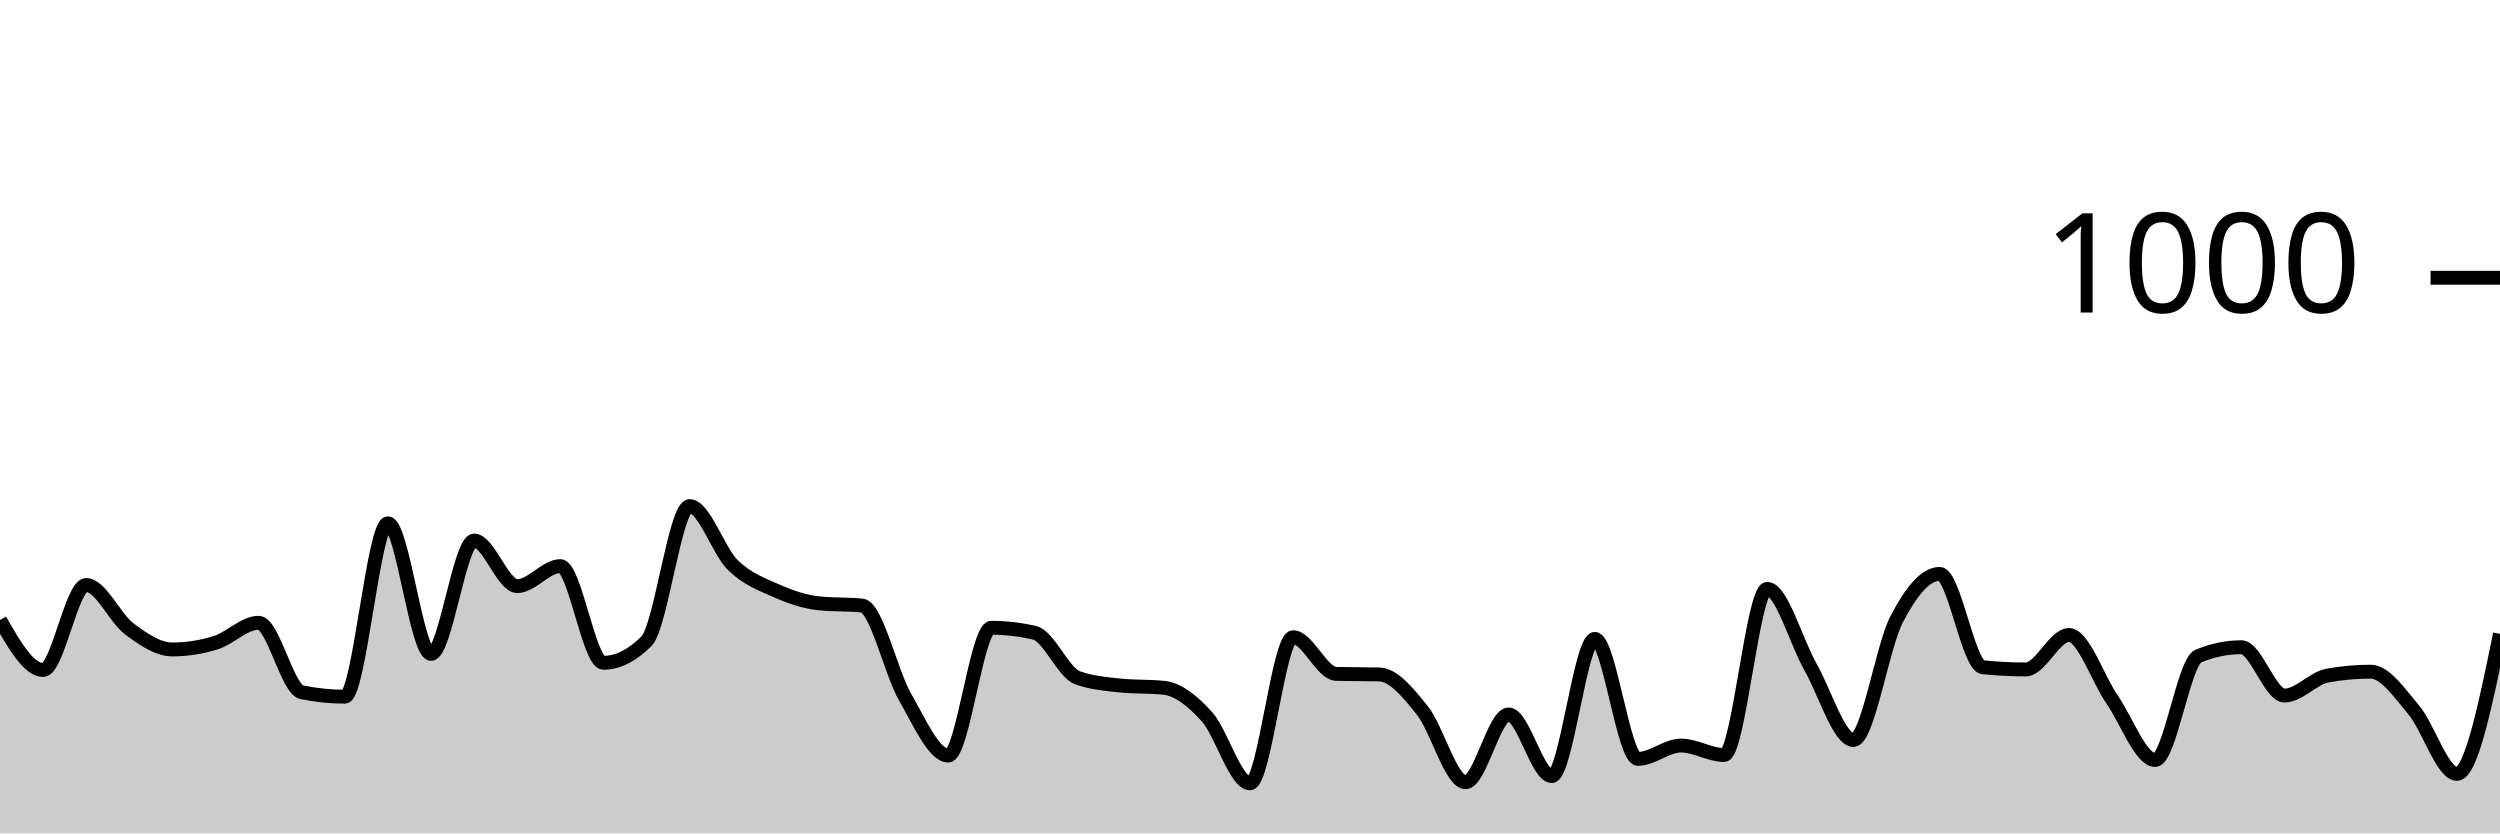
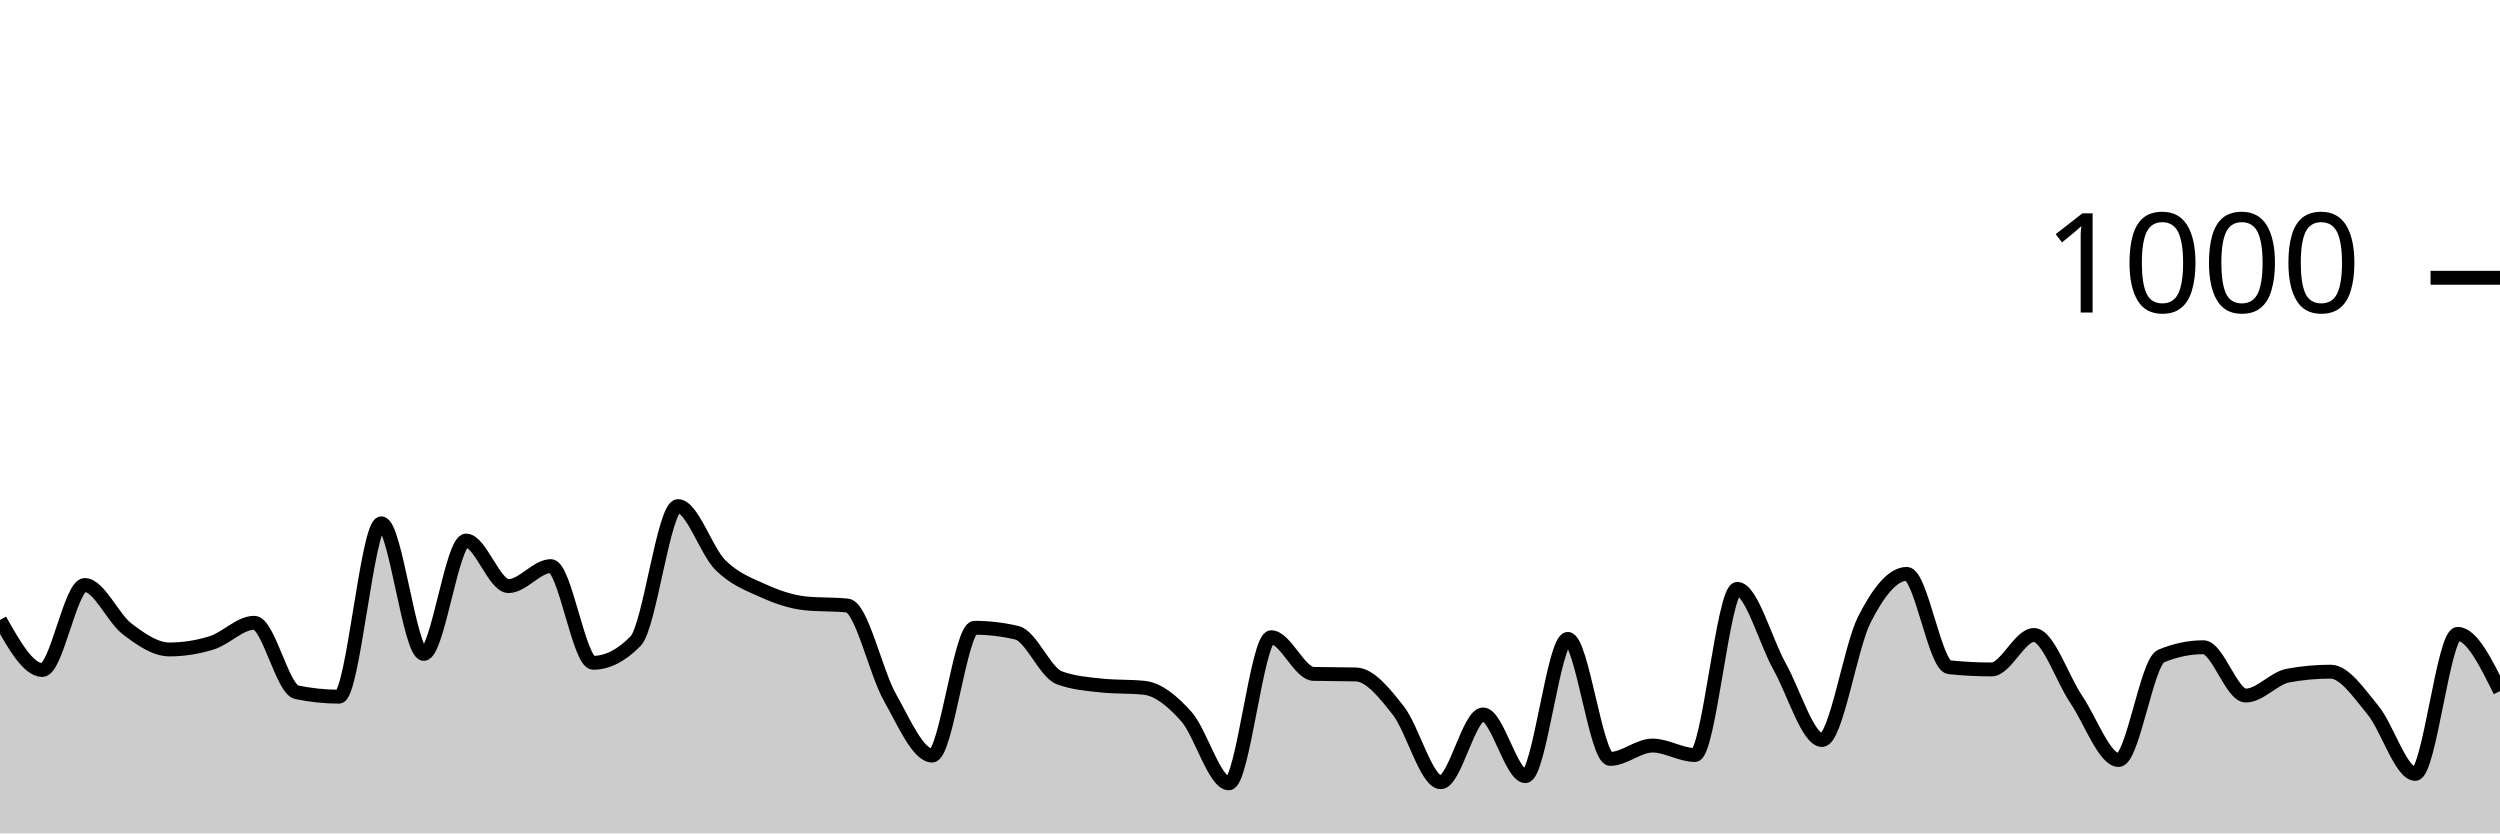
<svg xmlns="http://www.w3.org/2000/svg" viewBox="0 0 180 60">
  <g transform="translate(0,20)">
-     <path class="area" fill="rgba(0, 0, 0, 0.2)" d="M0,24.64C1.034,26.44,2.069,28.24,3.103,28.24C4.138,28.24,5.172,22.12,6.207,22.12C7.241,22.12,8.276,24.507,9.31,25.28C10.345,26.053,11.379,26.76,12.414,26.76C13.448,26.76,14.483,26.6,15.517,26.28C16.552,25.96,17.586,24.84,18.621,24.84C19.655,24.84,20.69,29.627,21.724,29.84C22.759,30.053,23.793,30.16,24.828,30.16C25.862,30.16,26.897,17.68,27.931,17.68C28.966,17.68,30,27.08,31.034,27.08C32.069,27.08,33.103,18.92,34.138,18.92C35.172,18.92,36.207,22.2,37.241,22.2C38.276,22.2,39.31,20.76,40.345,20.76C41.379,20.76,42.414,27.72,43.448,27.72C44.483,27.72,45.517,27.2,46.552,26.16C47.586,25.12,48.621,16.44,49.655,16.44C50.69,16.44,51.724,19.667,52.759,20.68C53.793,21.693,54.828,22.06,55.862,22.52C56.897,22.98,57.931,23.333,58.966,23.44C60,23.547,61.034,23.493,62.069,23.6C63.103,23.707,64.138,28.4,65.172,30.2C66.207,32,67.241,34.4,68.276,34.4C69.31,34.4,70.345,25.2,71.379,25.2C72.414,25.2,73.448,25.32,74.483,25.56C75.517,25.8,76.552,28.427,77.586,28.8C78.621,29.173,79.655,29.253,80.69,29.36C81.724,29.467,82.759,29.413,83.793,29.52C84.828,29.627,85.862,30.453,86.897,31.6C87.931,32.747,88.966,36.4,90,36.4C91.034,36.4,92.069,25.88,93.103,25.88C94.138,25.88,95.172,28.493,96.207,28.52C97.241,28.547,98.276,28.533,99.31,28.56C100.345,28.587,101.379,29.867,102.414,31.16C103.448,32.453,104.483,36.32,105.517,36.32C106.552,36.32,107.586,31.44,108.621,31.44C109.655,31.44,110.69,35.88,111.724,35.88C112.759,35.88,113.793,26,114.828,26C115.862,26,116.897,34.64,117.931,34.64C118.966,34.64,120,33.68,121.034,33.68C122.069,33.68,123.103,34.36,124.138,34.36C125.172,34.36,126.207,22.4,127.241,22.4C128.276,22.4,129.31,26.187,130.345,28C131.379,29.813,132.414,33.28,133.448,33.28C134.483,33.28,135.517,26.593,136.552,24.6C137.586,22.607,138.621,21.32,139.655,21.32C140.69,21.32,141.724,27.933,142.759,28.04C143.793,28.147,144.828,28.2,145.862,28.2C146.897,28.2,147.931,25.72,148.966,25.72C150,25.72,151.034,28.86,152.069,30.36C153.103,31.86,154.138,34.72,155.172,34.72C156.207,34.72,157.241,27.667,158.276,27.24C159.31,26.813,160.345,26.6,161.379,26.6C162.414,26.6,163.448,30.08,164.483,30.08C165.517,30.08,166.552,28.827,167.586,28.64C168.621,28.453,169.655,28.36,170.69,28.36C171.724,28.36,172.759,29.893,173.793,31.12C174.828,32.347,175.862,35.72,176.897,35.72C177.931,35.72,178.966,30.68,180,25.64L180,40C178.966,40,177.931,40,176.897,40C175.862,40,174.828,40,173.793,40C172.759,40,171.724,40,170.69,40C169.655,40,168.621,40,167.586,40C166.552,40,165.517,40,164.483,40C163.448,40,162.414,40,161.379,40C160.345,40,159.31,40,158.276,40C157.241,40,156.207,40,155.172,40C154.138,40,153.103,40,152.069,40C151.034,40,150,40,148.966,40C147.931,40,146.897,40,145.862,40C144.828,40,143.793,40,142.759,40C141.724,40,140.69,40,139.655,40C138.621,40,137.586,40,136.552,40C135.517,40,134.483,40,133.448,40C132.414,40,131.379,40,130.345,40C129.31,40,128.276,40,127.241,40C126.207,40,125.172,40,124.138,40C123.103,40,122.069,40,121.034,40C120,40,118.966,40,117.931,40C116.897,40,115.862,40,114.828,40C113.793,40,112.759,40,111.724,40C110.69,40,109.655,40,108.621,40C107.586,40,106.552,40,105.517,40C104.483,40,103.448,40,102.414,40C101.379,40,100.345,40,99.31,40C98.276,40,97.241,40,96.207,40C95.172,40,94.138,40,93.103,40C92.069,40,91.034,40,90,40C88.966,40,87.931,40,86.897,40C85.862,40,84.828,40,83.793,40C82.759,40,81.724,40,80.69,40C79.655,40,78.621,40,77.586,40C76.552,40,75.517,40,74.483,40C73.448,40,72.414,40,71.379,40C70.345,40,69.31,40,68.276,40C67.241,40,66.207,40,65.172,40C64.138,40,63.103,40,62.069,40C61.034,40,60,40,58.966,40C57.931,40,56.897,40,55.862,40C54.828,40,53.793,40,52.759,40C51.724,40,50.69,40,49.655,40C48.621,40,47.586,40,46.552,40C45.517,40,44.483,40,43.448,40C42.414,40,41.379,40,40.345,40C39.31,40,38.276,40,37.241,40C36.207,40,35.172,40,34.138,40C33.103,40,32.069,40,31.034,40C30,40,28.966,40,27.931,40C26.897,40,25.862,40,24.828,40C23.793,40,22.759,40,21.724,40C20.69,40,19.655,40,18.621,40C17.586,40,16.552,40,15.517,40C14.483,40,13.448,40,12.414,40C11.379,40,10.345,40,9.31,40C8.276,40,7.241,40,6.207,40C5.172,40,4.138,40,3.103,40C2.069,40,1.034,40,0,40Z" />
-     <path class="line" stroke="black" fill="none" d="M0,24.64C1.034,26.44,2.069,28.24,3.103,28.24C4.138,28.24,5.172,22.12,6.207,22.12C7.241,22.12,8.276,24.507,9.31,25.28C10.345,26.053,11.379,26.76,12.414,26.76C13.448,26.76,14.483,26.6,15.517,26.28C16.552,25.96,17.586,24.84,18.621,24.84C19.655,24.84,20.69,29.627,21.724,29.84C22.759,30.053,23.793,30.16,24.828,30.16C25.862,30.16,26.897,17.68,27.931,17.68C28.966,17.68,30,27.08,31.034,27.08C32.069,27.08,33.103,18.92,34.138,18.92C35.172,18.92,36.207,22.2,37.241,22.2C38.276,22.2,39.31,20.76,40.345,20.76C41.379,20.76,42.414,27.72,43.448,27.72C44.483,27.72,45.517,27.2,46.552,26.16C47.586,25.12,48.621,16.44,49.655,16.44C50.69,16.44,51.724,19.667,52.759,20.68C53.793,21.693,54.828,22.06,55.862,22.52C56.897,22.98,57.931,23.333,58.966,23.44C60,23.547,61.034,23.493,62.069,23.6C63.103,23.707,64.138,28.4,65.172,30.2C66.207,32,67.241,34.4,68.276,34.4C69.31,34.4,70.345,25.2,71.379,25.2C72.414,25.2,73.448,25.32,74.483,25.56C75.517,25.8,76.552,28.427,77.586,28.8C78.621,29.173,79.655,29.253,80.69,29.36C81.724,29.467,82.759,29.413,83.793,29.52C84.828,29.627,85.862,30.453,86.897,31.6C87.931,32.747,88.966,36.4,90,36.4C91.034,36.4,92.069,25.88,93.103,25.88C94.138,25.88,95.172,28.493,96.207,28.52C97.241,28.547,98.276,28.533,99.31,28.56C100.345,28.587,101.379,29.867,102.414,31.16C103.448,32.453,104.483,36.32,105.517,36.32C106.552,36.32,107.586,31.44,108.621,31.44C109.655,31.44,110.69,35.88,111.724,35.88C112.759,35.88,113.793,26,114.828,26C115.862,26,116.897,34.64,117.931,34.64C118.966,34.64,120,33.68,121.034,33.68C122.069,33.68,123.103,34.36,124.138,34.36C125.172,34.36,126.207,22.4,127.241,22.4C128.276,22.4,129.31,26.187,130.345,28C131.379,29.813,132.414,33.28,133.448,33.28C134.483,33.28,135.517,26.593,136.552,24.6C137.586,22.607,138.621,21.32,139.655,21.32C140.69,21.32,141.724,27.933,142.759,28.04C143.793,28.147,144.828,28.2,145.862,28.2C146.897,28.2,147.931,25.72,148.966,25.72C150,25.72,151.034,28.86,152.069,30.36C153.103,31.86,154.138,34.72,155.172,34.72C156.207,34.72,157.241,27.667,158.276,27.24C159.31,26.813,160.345,26.6,161.379,26.6C162.414,26.6,163.448,30.08,164.483,30.08C165.517,30.08,166.552,28.827,167.586,28.64C168.621,28.453,169.655,28.36,170.69,28.36C171.724,28.36,172.759,29.893,173.793,31.12C174.828,32.347,175.862,35.72,176.897,35.72C177.931,35.72,178.966,30.68,180,25.64" />
+     <path class="area" fill="rgba(0, 0, 0, 0.2)" d="M0,24.64C1.017,26.44,2.034,28.24,3.051,28.24C4.068,28.24,5.085,22.12,6.102,22.12C7.119,22.12,8.136,24.507,9.153,25.28C10.169,26.053,11.186,26.76,12.203,26.76C13.22,26.76,14.237,26.6,15.254,26.28C16.271,25.96,17.288,24.84,18.305,24.84C19.322,24.84,20.339,29.627,21.356,29.84C22.373,30.053,23.39,30.16,24.407,30.16C25.424,30.16,26.441,17.68,27.458,17.68C28.475,17.68,29.492,27.08,30.508,27.08C31.525,27.08,32.542,18.92,33.559,18.92C34.576,18.92,35.593,22.2,36.61,22.2C37.627,22.2,38.644,20.76,39.661,20.76C40.678,20.76,41.695,27.72,42.712,27.72C43.729,27.72,44.746,27.2,45.763,26.16C46.78,25.12,47.797,16.44,48.814,16.44C49.831,16.44,50.847,19.667,51.864,20.68C52.881,21.693,53.898,22.06,54.915,22.52C55.932,22.98,56.949,23.333,57.966,23.44C58.983,23.547,60,23.493,61.017,23.6C62.034,23.707,63.051,28.4,64.068,30.2C65.085,32,66.102,34.4,67.119,34.4C68.136,34.4,69.153,25.2,70.169,25.2C71.186,25.2,72.203,25.32,73.22,25.56C74.237,25.8,75.254,28.427,76.271,28.8C77.288,29.173,78.305,29.253,79.322,29.36C80.339,29.467,81.356,29.413,82.373,29.52C83.39,29.627,84.407,30.453,85.424,31.6C86.441,32.747,87.458,36.4,88.475,36.4C89.492,36.4,90.508,25.88,91.525,25.88C92.542,25.88,93.559,28.493,94.576,28.52C95.593,28.547,96.61,28.533,97.627,28.56C98.644,28.587,99.661,29.867,100.678,31.16C101.695,32.453,102.712,36.32,103.729,36.32C104.746,36.32,105.763,31.44,106.78,31.44C107.797,31.44,108.814,35.88,109.831,35.88C110.847,35.88,111.864,26,112.881,26C113.898,26,114.915,34.64,115.932,34.64C116.949,34.64,117.966,33.68,118.983,33.68C120,33.68,121.017,34.36,122.034,34.36C123.051,34.36,124.068,22.4,125.085,22.4C126.102,22.4,127.119,26.187,128.136,28C129.153,29.813,130.169,33.28,131.186,33.28C132.203,33.28,133.22,26.593,134.237,24.6C135.254,22.607,136.271,21.32,137.288,21.32C138.305,21.32,139.322,27.933,140.339,28.04C141.356,28.147,142.373,28.2,143.39,28.2C144.407,28.2,145.424,25.72,146.441,25.72C147.458,25.72,148.475,28.86,149.492,30.36C150.508,31.86,151.525,34.72,152.542,34.72C153.559,34.72,154.576,27.667,155.593,27.24C156.61,26.813,157.627,26.6,158.644,26.6C159.661,26.6,160.678,30.08,161.695,30.08C162.712,30.08,163.729,28.827,164.746,28.64C165.763,28.453,166.78,28.36,167.797,28.36C168.814,28.36,169.831,29.893,170.847,31.12C171.864,32.347,172.881,35.72,173.898,35.72C174.915,35.72,175.932,25.64,176.949,25.64C177.966,25.64,178.983,27.7,180,29.76L180,40C178.983,40,177.966,40,176.949,40C175.932,40,174.915,40,173.898,40C172.881,40,171.864,40,170.847,40C169.831,40,168.814,40,167.797,40C166.78,40,165.763,40,164.746,40C163.729,40,162.712,40,161.695,40C160.678,40,159.661,40,158.644,40C157.627,40,156.61,40,155.593,40C154.576,40,153.559,40,152.542,40C151.525,40,150.508,40,149.492,40C148.475,40,147.458,40,146.441,40C145.424,40,144.407,40,143.39,40C142.373,40,141.356,40,140.339,40C139.322,40,138.305,40,137.288,40C136.271,40,135.254,40,134.237,40C133.22,40,132.203,40,131.186,40C130.169,40,129.153,40,128.136,40C127.119,40,126.102,40,125.085,40C124.068,40,123.051,40,122.034,40C121.017,40,120,40,118.983,40C117.966,40,116.949,40,115.932,40C114.915,40,113.898,40,112.881,40C111.864,40,110.847,40,109.831,40C108.814,40,107.797,40,106.78,40C105.763,40,104.746,40,103.729,40C102.712,40,101.695,40,100.678,40C99.661,40,98.644,40,97.627,40C96.61,40,95.593,40,94.576,40C93.559,40,92.542,40,91.525,40C90.508,40,89.492,40,88.475,40C87.458,40,86.441,40,85.424,40C84.407,40,83.39,40,82.373,40C81.356,40,80.339,40,79.322,40C78.305,40,77.288,40,76.271,40C75.254,40,74.237,40,73.22,40C72.203,40,71.186,40,70.169,40C69.153,40,68.136,40,67.119,40C66.102,40,65.085,40,64.068,40C63.051,40,62.034,40,61.017,40C60,40,58.983,40,57.966,40C56.949,40,55.932,40,54.915,40C53.898,40,52.881,40,51.864,40C50.847,40,49.831,40,48.814,40C47.797,40,46.78,40,45.763,40C44.746,40,43.729,40,42.712,40C41.695,40,40.678,40,39.661,40C38.644,40,37.627,40,36.61,40C35.593,40,34.576,40,33.559,40C32.542,40,31.525,40,30.508,40C29.492,40,28.475,40,27.458,40C26.441,40,25.424,40,24.407,40C23.39,40,22.373,40,21.356,40C20.339,40,19.322,40,18.305,40C17.288,40,16.271,40,15.254,40C14.237,40,13.22,40,12.203,40C11.186,40,10.169,40,9.153,40C8.136,40,7.119,40,6.102,40C5.085,40,4.068,40,3.051,40C2.034,40,1.017,40,0,40Z" />
+     <path class="line" stroke="black" fill="none" d="M0,24.64C1.017,26.44,2.034,28.24,3.051,28.24C4.068,28.24,5.085,22.12,6.102,22.12C7.119,22.12,8.136,24.507,9.153,25.28C10.169,26.053,11.186,26.76,12.203,26.76C13.22,26.76,14.237,26.6,15.254,26.28C16.271,25.96,17.288,24.84,18.305,24.84C19.322,24.84,20.339,29.627,21.356,29.84C22.373,30.053,23.39,30.16,24.407,30.16C25.424,30.16,26.441,17.68,27.458,17.68C28.475,17.68,29.492,27.08,30.508,27.08C31.525,27.08,32.542,18.92,33.559,18.92C34.576,18.92,35.593,22.2,36.61,22.2C37.627,22.2,38.644,20.76,39.661,20.76C40.678,20.76,41.695,27.72,42.712,27.72C43.729,27.72,44.746,27.2,45.763,26.16C46.78,25.12,47.797,16.44,48.814,16.44C49.831,16.44,50.847,19.667,51.864,20.68C52.881,21.693,53.898,22.06,54.915,22.52C55.932,22.98,56.949,23.333,57.966,23.44C58.983,23.547,60,23.493,61.017,23.6C62.034,23.707,63.051,28.4,64.068,30.2C65.085,32,66.102,34.4,67.119,34.4C68.136,34.4,69.153,25.2,70.169,25.2C71.186,25.2,72.203,25.32,73.22,25.56C74.237,25.8,75.254,28.427,76.271,28.8C77.288,29.173,78.305,29.253,79.322,29.36C80.339,29.467,81.356,29.413,82.373,29.52C83.39,29.627,84.407,30.453,85.424,31.6C86.441,32.747,87.458,36.4,88.475,36.4C89.492,36.4,90.508,25.88,91.525,25.88C92.542,25.88,93.559,28.493,94.576,28.52C95.593,28.547,96.61,28.533,97.627,28.56C98.644,28.587,99.661,29.867,100.678,31.16C101.695,32.453,102.712,36.32,103.729,36.32C104.746,36.32,105.763,31.44,106.78,31.44C107.797,31.44,108.814,35.88,109.831,35.88C110.847,35.88,111.864,26,112.881,26C113.898,26,114.915,34.64,115.932,34.64C116.949,34.64,117.966,33.68,118.983,33.68C120,33.68,121.017,34.36,122.034,34.36C123.051,34.36,124.068,22.4,125.085,22.4C126.102,22.4,127.119,26.187,128.136,28C129.153,29.813,130.169,33.28,131.186,33.28C132.203,33.28,133.22,26.593,134.237,24.6C135.254,22.607,136.271,21.32,137.288,21.32C138.305,21.32,139.322,27.933,140.339,28.04C141.356,28.147,142.373,28.2,143.39,28.2C144.407,28.2,145.424,25.72,146.441,25.72C147.458,25.72,148.475,28.86,149.492,30.36C150.508,31.86,151.525,34.72,152.542,34.72C153.559,34.72,154.576,27.667,155.593,27.24C156.61,26.813,157.627,26.6,158.644,26.6C159.661,26.6,160.678,30.08,161.695,30.08C162.712,30.08,163.729,28.827,164.746,28.64C165.763,28.453,166.78,28.36,167.797,28.36C168.814,28.36,169.831,29.893,170.847,31.12C171.864,32.347,172.881,35.72,173.898,35.72C174.915,35.72,175.932,25.64,176.949,25.64C177.966,25.64,178.983,27.7,180,29.76" />
    <path class="axis-ceiling" stroke-width="1" stroke="black" fill="none" d="M175,0L180,0" />
    <text class="axis-ceiling-label" font-family="sans-serif" text-anchor="end" font-size="10px" x="170" y="2.5">1000</text>
  </g>
</svg>
